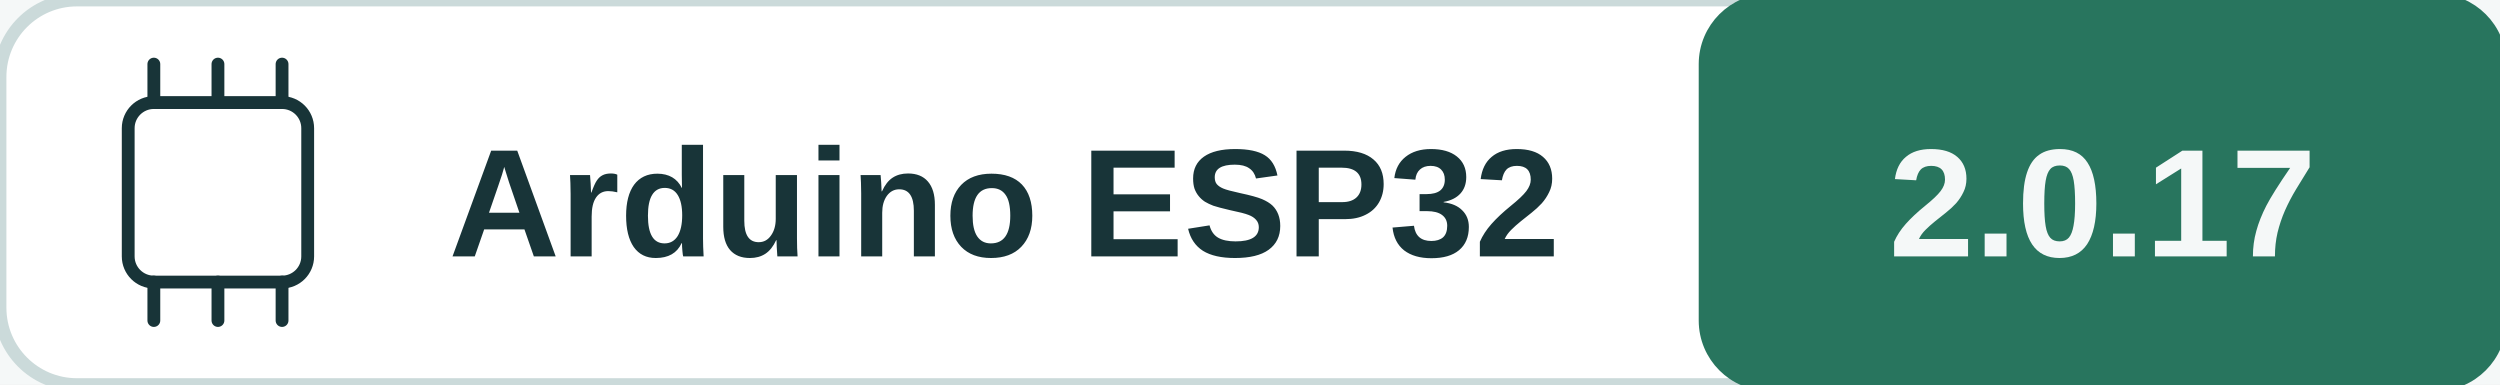
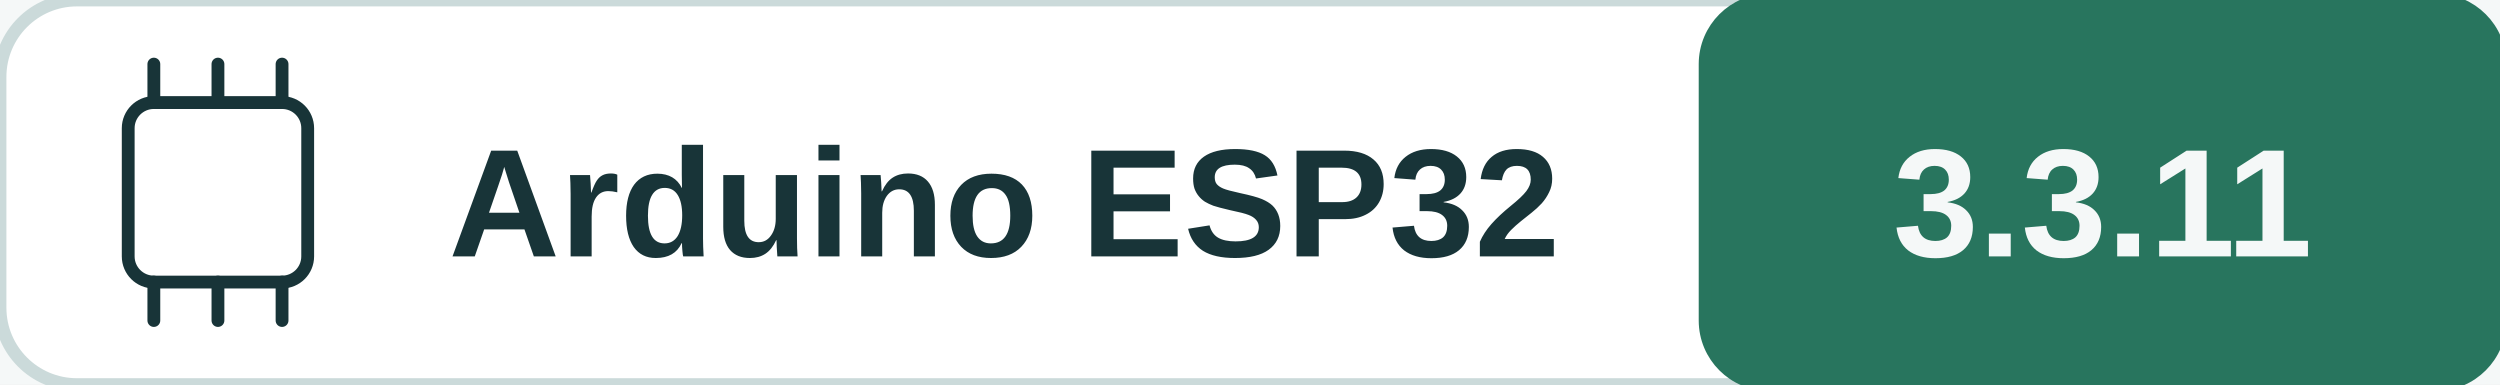
<svg xmlns="http://www.w3.org/2000/svg" width="195" height="30" viewBox="0 0 195 30" role="img" aria-labelledby="title desc">
  <rect width="100%" height="100%" fill="#f5f8f8" />
  <rect x="0" y="0" width="195" height="30" rx="6" fill="#ffffff" stroke="#cbdada" />
  <rect x="133" y="0" width="62" height="30" rx="5" fill="#28755e" stroke="#28755e" />
  <rect x="10" y="8" width="14" height="14" rx="2" fill="none" stroke="#183438" />
  <polyline points="12,5 12,8" fill="none" stroke="#183438" stroke-width="1" stroke-linejoin="round" stroke-linecap="round" />
  <polyline points="12,22 12,25" fill="none" stroke="#183438" stroke-width="1" stroke-linejoin="round" stroke-linecap="round" />
  <polyline points="17,5 17,8" fill="none" stroke="#183438" stroke-width="1" stroke-linejoin="round" stroke-linecap="round" />
  <polyline points="17,22 17,25" fill="none" stroke="#183438" stroke-width="1" stroke-linejoin="round" stroke-linecap="round" />
  <polyline points="22,5 22,8" fill="none" stroke="#183438" stroke-width="1" stroke-linejoin="round" stroke-linecap="round" />
  <polyline points="22,22 22,25" fill="none" stroke="#183438" stroke-width="1" stroke-linejoin="round" stroke-linecap="round" />
  <text x="35" y="20" fill="#183438" font-family="Arial, sans-serif" font-size="12" font-weight="600" text-anchor="start">Arduino ESP32</text>
-   <text x="164.0" y="20" fill="#f5f8f8" font-family="Arial, sans-serif" font-size="12" font-weight="700" text-anchor="middle">2.0.17</text>
+   <text x="164.0" y="20" fill="#f5f8f8" font-family="Arial, sans-serif" font-size="12" font-weight="700" text-anchor="middle">3.3.11</text>
</svg>
